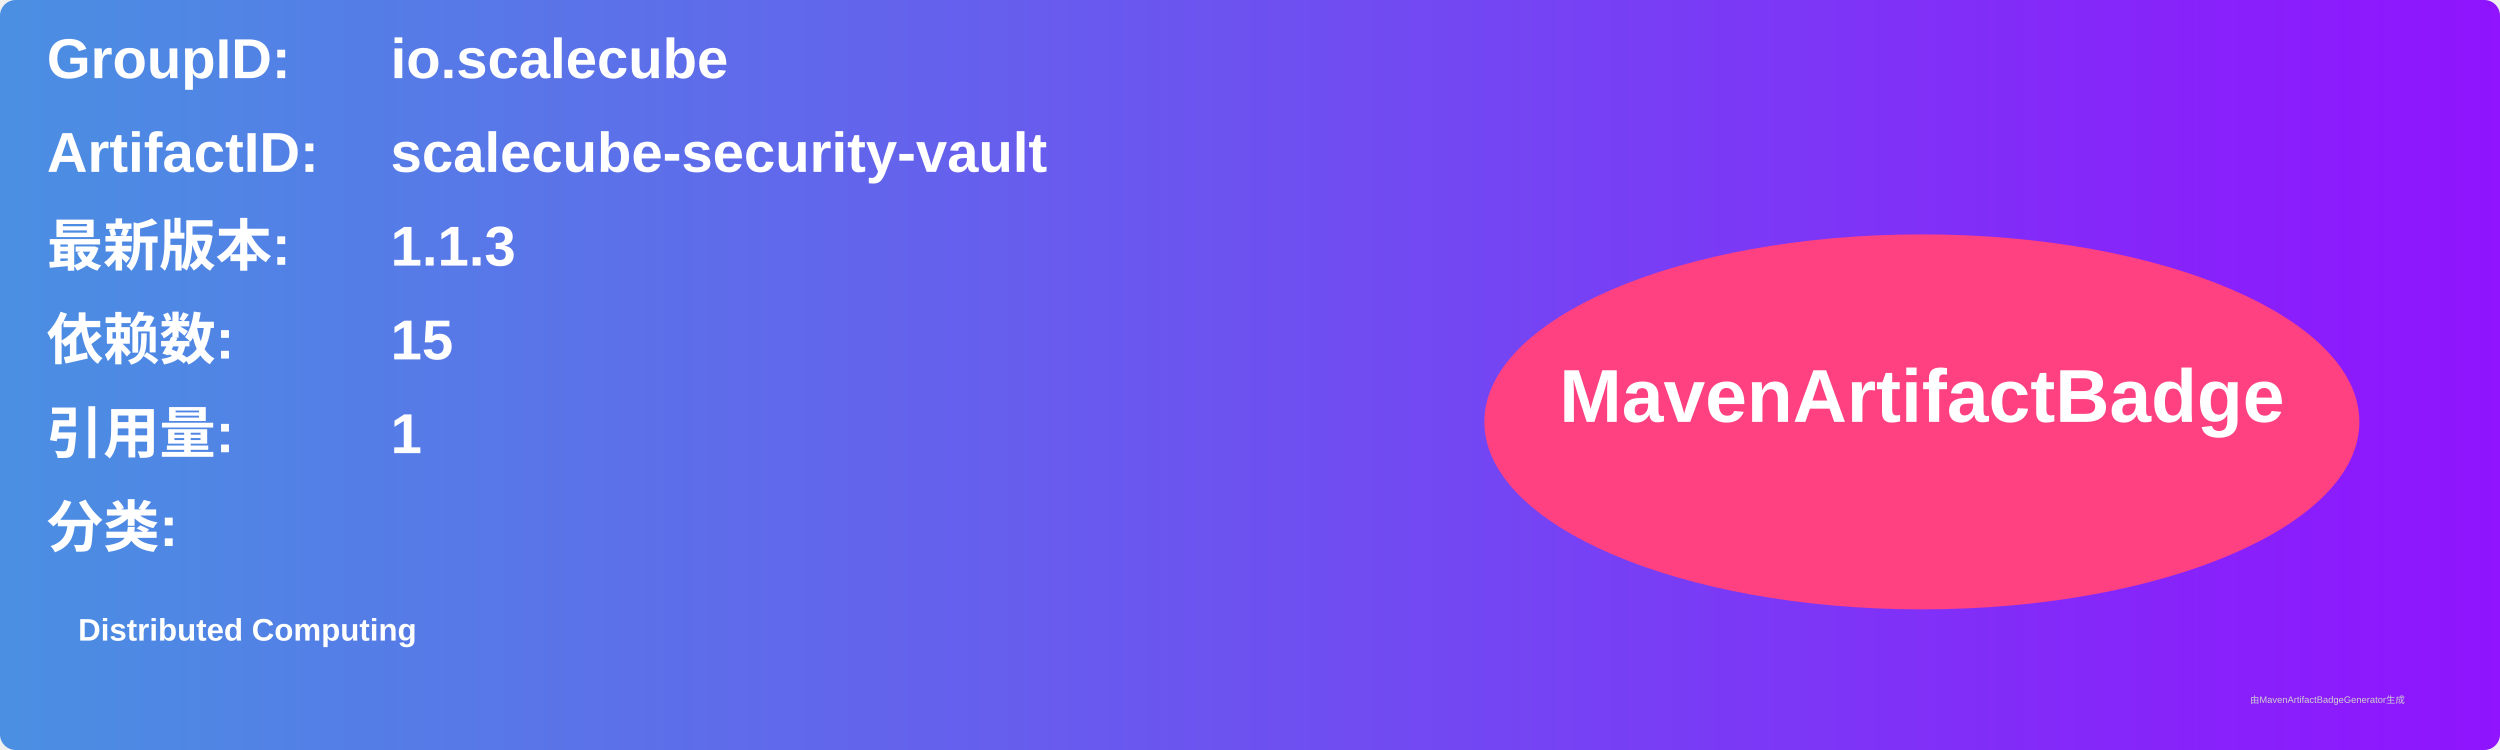
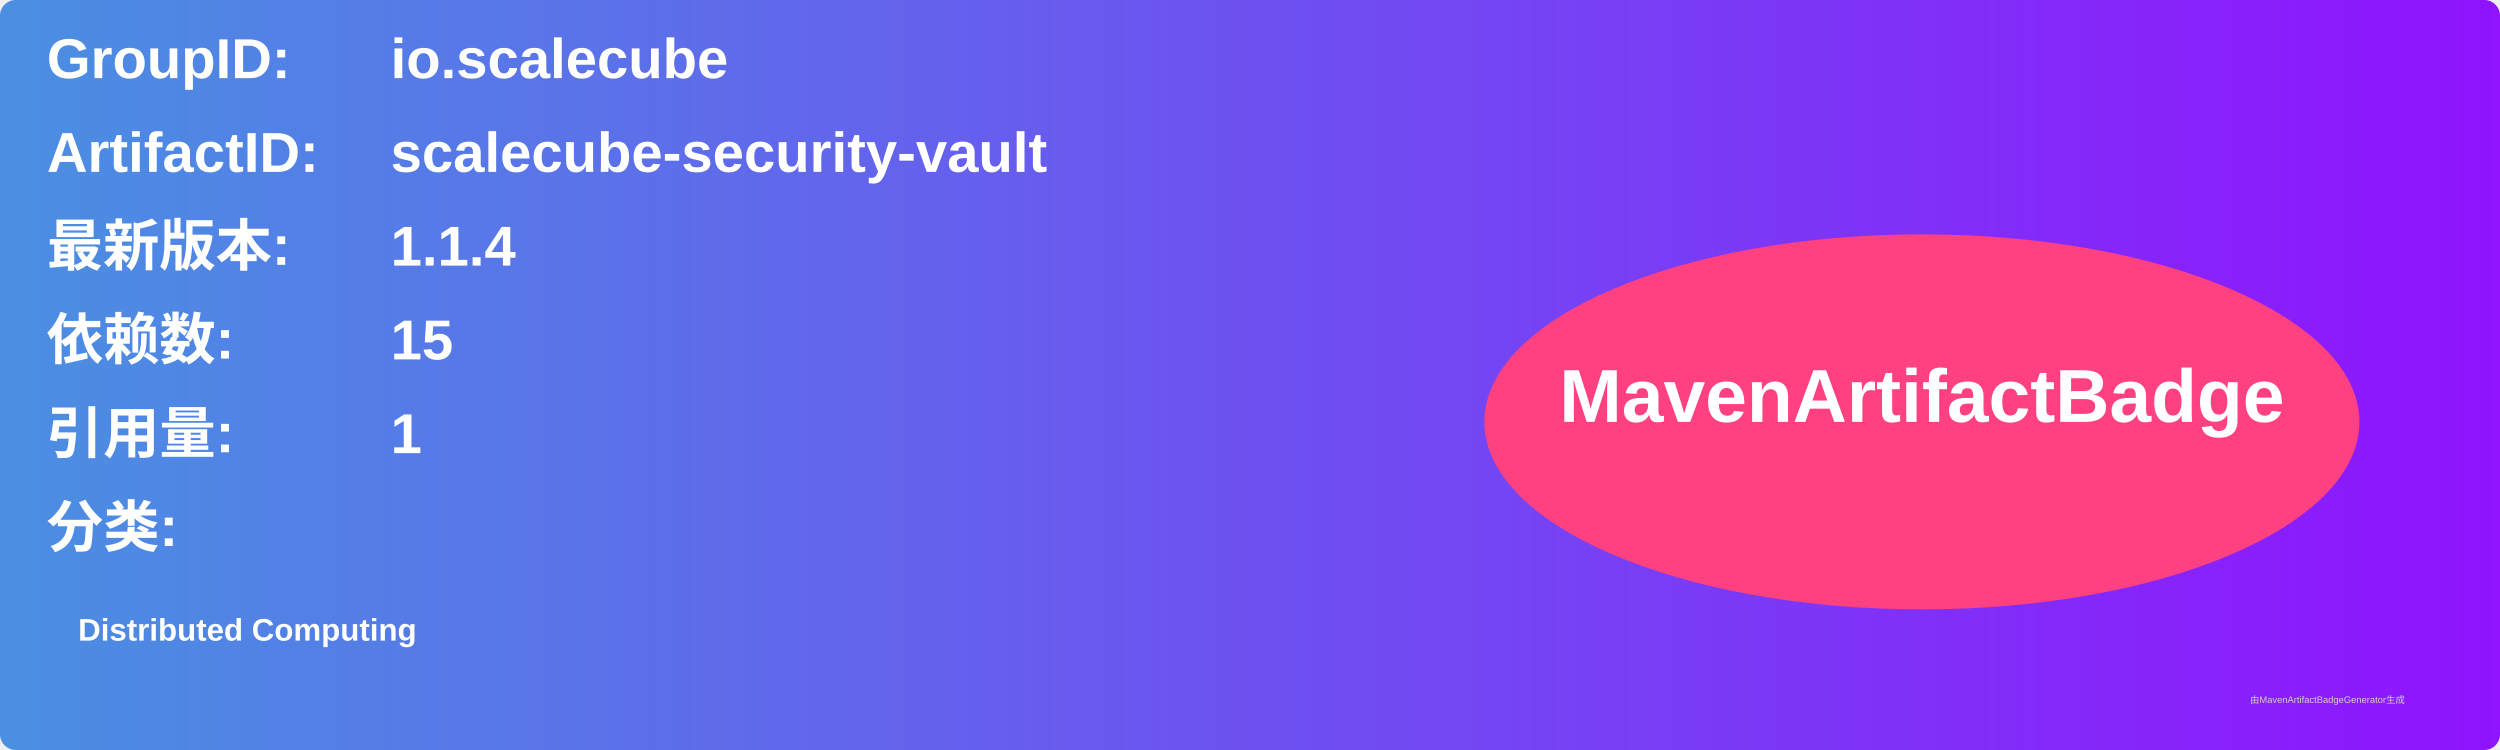
<svg xmlns="http://www.w3.org/2000/svg" width="800" height="240" viewBox="0 0 800 240">
  <linearGradient id="grad" x1="0%" y1="0%" x2="100%" y2="0%">
    <stop offset="0%" stop-color="#4a90e2" />
    <stop offset="100%" stop-color="#9013fe" />
  </linearGradient>
  <rect width="100%" height="100%" rx="5" ry="5" fill="url(#grad)" />
  <g transform="translate(15, 15)">
    <text x="0" y="10" font-family="Arial" font-size="18" fill="white" font-weight="bold" width="260">GroupID:</text>
    <text x="110" y="10" font-family="Arial" font-size="18" fill="white" font-weight="bold" width="460">io.scalecube</text>
    <text x="0" y="40" font-family="Arial" font-size="18" fill="white" font-weight="bold" width="260">ArtifactID:</text>
    <text x="110" y="40" font-family="Arial" font-size="18" fill="white" font-weight="bold" width="460">scalecube-security-vault</text>
    <text x="0" y="70" font-family="Arial" font-size="18" fill="white" font-weight="bold">最新版本:</text>
    <text x="110" y="70" font-family="Arial" font-size="18" fill="white" font-weight="bold">
-       <tspan font-weight="bold">1.1.3</tspan>
+       <tspan font-weight="bold">1.1.4</tspan>
    </text>
    <text x="0" y="100" font-family="Arial" font-size="18" fill="white" font-weight="bold">依赖数: </text>
    <text x="110" y="100" font-family="Arial" font-size="18" fill="white">
      <tspan font-weight="bold">15</tspan>
    </text>
    <text x="0" y="130" font-family="Arial" font-size="18" fill="white" font-weight="bold">引用量: </text>
    <text x="110" y="130" font-family="Arial" font-size="18" fill="white">
      <tspan font-weight="bold">1</tspan>
    </text>
    <text x="0" y="160" font-family="Arial" font-size="18" fill="white" font-weight="bold">分类:</text>
    <text x="10" y="190" font-family="Arial" font-size="10" fill="white">
      <tspan font-weight="bold">Distributed Computing</tspan>
    </text>
    <ellipse cx="600" cy="120" rx="140" ry="60" fill="#ff4081" />
    <text x="600" y="120" text-anchor="middle" font-family="Arial" font-size="24" fill="white" font-weight="bold">MavenArtifactBadge</text>
  </g>
  <text x="720" y="225" font-family="Arial" font-size="3" fill="#d0d0d0">由MavenArtifactBadgeGenerator生成</text>
</svg>
